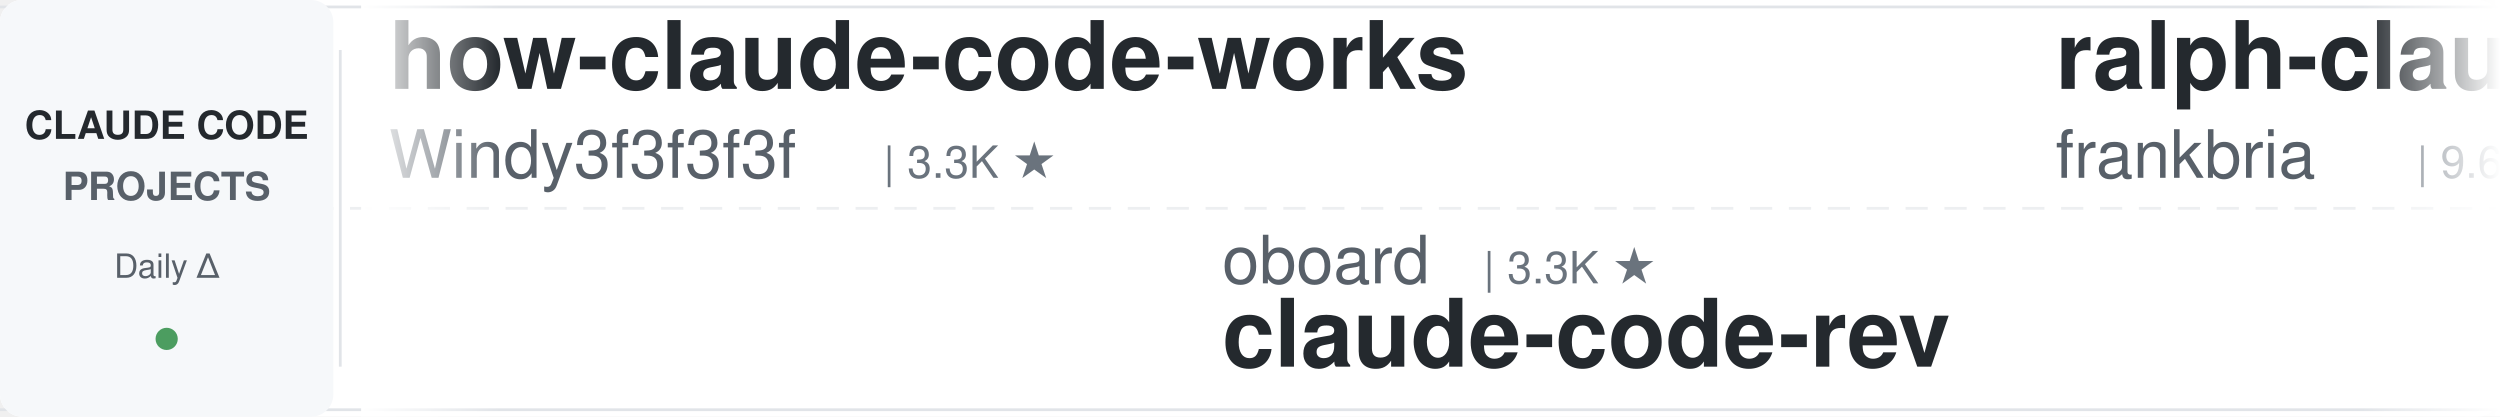
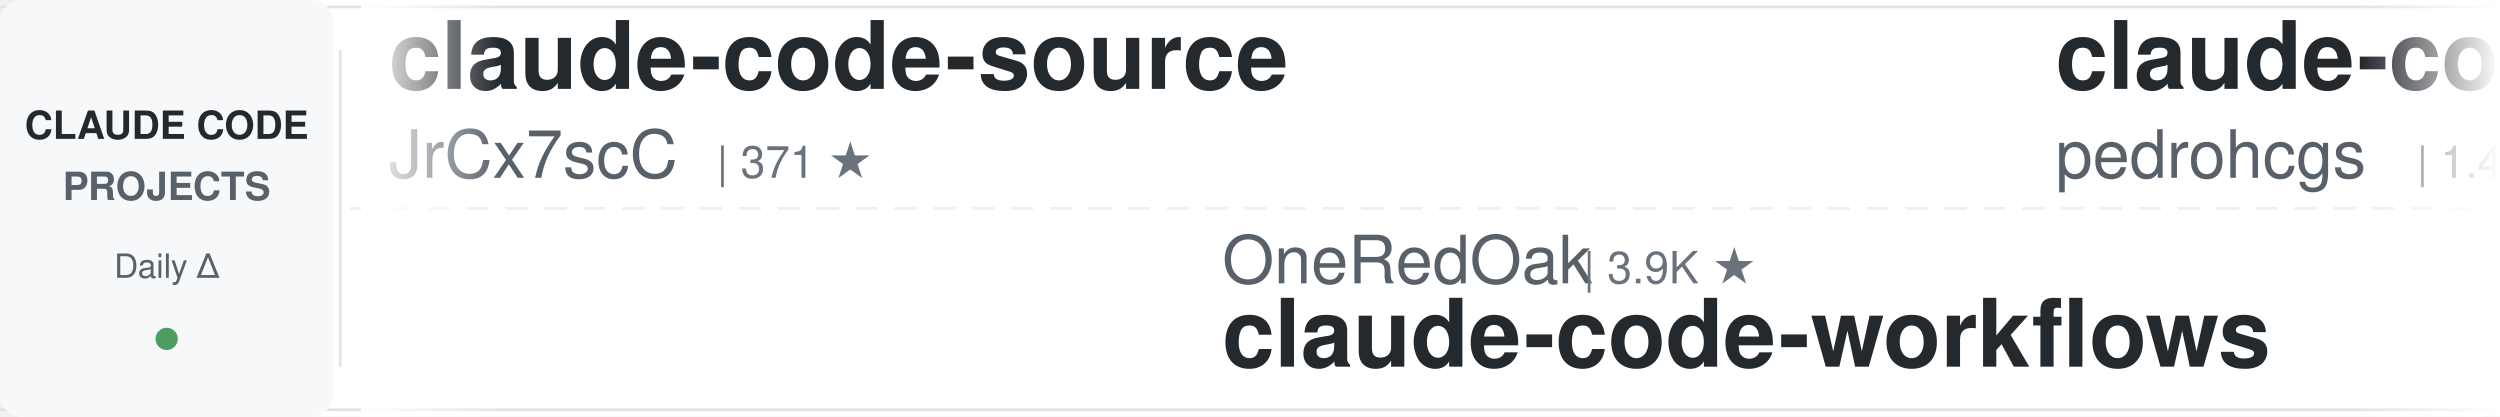
<svg xmlns="http://www.w3.org/2000/svg" width="900" height="150">
  <defs>
    <linearGradient id="leftFade" x1="0%" y1="0%" x2="100%" y2="0%">
      <stop offset="0%" style="stop-color:#ffffff;stop-opacity:1" />
      <stop offset="100%" style="stop-color:#ffffff;stop-opacity:0" />
    </linearGradient>
    <linearGradient id="rightFade" x1="0%" y1="0%" x2="100%" y2="0%">
      <stop offset="0%" style="stop-color:#ffffff;stop-opacity:0" />
      <stop offset="100%" style="stop-color:#ffffff;stop-opacity:1" />
    </linearGradient>
  </defs>
  <rect width="900" height="150" fill="#ffffff" rx="8" />
  <rect x="0" y="2" width="900" height="1" fill="#e1e4e8" />
  <rect x="0" y="147" width="900" height="1" fill="#e1e4e8" />
  <line x1="0" y1="75" x2="900" y2="75" stroke="#e1e4e8" stroke-width="1" stroke-dasharray="8 6" opacity="0.6" />
  <rect x="0" y="0" width="120" height="150" fill="#f6f8fa" rx="8" />
  <text x="60" y="50" font-family="-apple-system, BlinkMacSystemFont, 'Segoe UI', Helvetica, Arial, sans-serif" font-size="14" font-weight="600" fill="#24292e" text-anchor="middle">CLAUDE CODE</text>
  <text x="60" y="72" font-family="-apple-system, BlinkMacSystemFont, 'Segoe UI', Helvetica, Arial, sans-serif" font-size="14" font-weight="600" fill="#586069" text-anchor="middle">PROJECTS</text>
  <text x="60" y="100" font-family="-apple-system, BlinkMacSystemFont, 'Segoe UI', Helvetica, Arial, sans-serif" font-size="12" font-weight="500" fill="#586069" text-anchor="middle">Daily Δ</text>
  <circle cx="60" cy="122" r="4" fill="#22863a" opacity="0.8" />
  <rect x="122" y="18" width="1" height="114" fill="#e1e4e8" />
  <clipPath id="tickerClip">
    <rect x="130" y="0" width="770" height="150" />
  </clipPath>
  <g clip-path="url(#tickerClip)">
    <g id="tickerItems">
      <animateTransform attributeName="transform" attributeType="XML" type="translate" from="0 0" to="-3000 0" dur="54s" repeatCount="indefinite" />
      <g transform="translate(0, 0)">
-         <text x="140" y="32" font-family="-apple-system, BlinkMacSystemFont, 'Segoe UI', Helvetica, Arial, sans-serif" font-size="34" font-weight="600" fill="#24292e">how-claude-code-works</text>
-         <text x="140" y="64" font-family="-apple-system, BlinkMacSystemFont, 'Segoe UI', Helvetica, Arial, sans-serif" font-size="24" font-weight="400" fill="#586069">Windy3f3f3f3f</text>
-         <text x="318" y="64" font-family="-apple-system, BlinkMacSystemFont, 'Segoe UI', Helvetica, Arial, sans-serif" font-size="16" font-weight="500" fill="#6a737d">| 3.3K ★</text>
+         <text x="140" y="32" font-family="-apple-system, BlinkMacSystemFont, 'Segoe UI', Helvetica, Arial, sans-serif" font-size="34" font-weight="600" fill="#24292e">claude-code-source</text>
+         <text x="140" y="64" font-family="-apple-system, BlinkMacSystemFont, 'Segoe UI', Helvetica, Arial, sans-serif" font-size="24" font-weight="400" fill="#586069">JrCx7scC</text>
+         <text x="258" y="64" font-family="-apple-system, BlinkMacSystemFont, 'Segoe UI', Helvetica, Arial, sans-serif" font-size="16" font-weight="500" fill="#6a737d">| 371 ★</text>
      </g>
      <g transform="translate(300, 0)">
-         <text x="140" y="102" font-family="-apple-system, BlinkMacSystemFont, 'Segoe UI', Helvetica, Arial, sans-serif" font-size="24" font-weight="400" fill="#586069">oboard</text>
-         <text x="234" y="102" font-family="-apple-system, BlinkMacSystemFont, 'Segoe UI', Helvetica, Arial, sans-serif" font-size="16" font-weight="500" fill="#6a737d">| 3.3K ★</text>
-         <text x="140" y="132" font-family="-apple-system, BlinkMacSystemFont, 'Segoe UI', Helvetica, Arial, sans-serif" font-size="34" font-weight="600" fill="#24292e">claude-code-rev</text>
+         <text x="140" y="102" font-family="-apple-system, BlinkMacSystemFont, 'Segoe UI', Helvetica, Arial, sans-serif" font-size="24" font-weight="400" fill="#586069">OneRedOak</text>
+         <text x="270" y="102" font-family="-apple-system, BlinkMacSystemFont, 'Segoe UI', Helvetica, Arial, sans-serif" font-size="16" font-weight="500" fill="#6a737d">| 3.9K ★</text>
+         <text x="140" y="132" font-family="-apple-system, BlinkMacSystemFont, 'Segoe UI', Helvetica, Arial, sans-serif" font-size="34" font-weight="600" fill="#24292e">claude-code-workflows</text>
      </g>
      <g transform="translate(600, 0)">
-         <text x="140" y="32" font-family="-apple-system, BlinkMacSystemFont, 'Segoe UI', Helvetica, Arial, sans-serif" font-size="34" font-weight="600" fill="#24292e">ralph-claude-code</text>
-         <text x="140" y="64" font-family="-apple-system, BlinkMacSystemFont, 'Segoe UI', Helvetica, Arial, sans-serif" font-size="24" font-weight="400" fill="#586069">frankbria</text>
-         <text x="270" y="64" font-family="-apple-system, BlinkMacSystemFont, 'Segoe UI', Helvetica, Arial, sans-serif" font-size="16" font-weight="500" fill="#6a737d">| 9.6K ★</text>
+         <text x="140" y="32" font-family="-apple-system, BlinkMacSystemFont, 'Segoe UI', Helvetica, Arial, sans-serif" font-size="34" font-weight="600" fill="#24292e">claude-code-my-workflow</text>
+         <text x="140" y="64" font-family="-apple-system, BlinkMacSystemFont, 'Segoe UI', Helvetica, Arial, sans-serif" font-size="24" font-weight="400" fill="#586069">pedrohcgs</text>
+         <text x="270" y="64" font-family="-apple-system, BlinkMacSystemFont, 'Segoe UI', Helvetica, Arial, sans-serif" font-size="16" font-weight="500" fill="#6a737d">| 1.4K ★</text>
      </g>
      <g transform="translate(900, 0)">
-         <text x="140" y="102" font-family="-apple-system, BlinkMacSystemFont, 'Segoe UI', Helvetica, Arial, sans-serif" font-size="24" font-weight="400" fill="#586069">diet103</text>
-         <text x="246" y="102" font-family="-apple-system, BlinkMacSystemFont, 'Segoe UI', Helvetica, Arial, sans-serif" font-size="16" font-weight="500" fill="#6a737d">| 10.0K ★</text>
-         <text x="140" y="132" font-family="-apple-system, BlinkMacSystemFont, 'Segoe UI', Helvetica, Arial, sans-serif" font-size="34" font-weight="600" fill="#24292e">claude-code-infrastructu...</text>
+         <text x="140" y="102" font-family="-apple-system, BlinkMacSystemFont, 'Segoe UI', Helvetica, Arial, sans-serif" font-size="24" font-weight="400" fill="#586069">anthropics</text>
+         <text x="282" y="102" font-family="-apple-system, BlinkMacSystemFont, 'Segoe UI', Helvetica, Arial, sans-serif" font-size="16" font-weight="500" fill="#6a737d">| 163.7K ★</text>
+         <text x="140" y="132" font-family="-apple-system, BlinkMacSystemFont, 'Segoe UI', Helvetica, Arial, sans-serif" font-size="34" font-weight="600" fill="#24292e">skills</text>
      </g>
      <g transform="translate(1200, 0)">
-         <text x="140" y="32" font-family="-apple-system, BlinkMacSystemFont, 'Segoe UI', Helvetica, Arial, sans-serif" font-size="34" font-weight="600" fill="#24292e">claude-code-local</text>
-         <text x="140" y="64" font-family="-apple-system, BlinkMacSystemFont, 'Segoe UI', Helvetica, Arial, sans-serif" font-size="24" font-weight="400" fill="#586069">nicedreamzapp</text>
-         <text x="318" y="64" font-family="-apple-system, BlinkMacSystemFont, 'Segoe UI', Helvetica, Arial, sans-serif" font-size="16" font-weight="500" fill="#6a737d">| 3.0K ★</text>
+         <text x="140" y="32" font-family="-apple-system, BlinkMacSystemFont, 'Segoe UI', Helvetica, Arial, sans-serif" font-size="34" font-weight="600" fill="#24292e">awesome-claude-code</text>
+         <text x="140" y="64" font-family="-apple-system, BlinkMacSystemFont, 'Segoe UI', Helvetica, Arial, sans-serif" font-size="24" font-weight="400" fill="#586069">jqueryscript</text>
+         <text x="306" y="64" font-family="-apple-system, BlinkMacSystemFont, 'Segoe UI', Helvetica, Arial, sans-serif" font-size="16" font-weight="500" fill="#6a737d">| 474 ★</text>
      </g>
      <g transform="translate(1500, 0)">
-         <text x="140" y="102" font-family="-apple-system, BlinkMacSystemFont, 'Segoe UI', Helvetica, Arial, sans-serif" font-size="24" font-weight="400" fill="#586069">Yeachan-Heo</text>
-         <text x="294" y="102" font-family="-apple-system, BlinkMacSystemFont, 'Segoe UI', Helvetica, Arial, sans-serif" font-size="16" font-weight="500" fill="#6a737d">| 38.0K ★</text>
-         <text x="140" y="132" font-family="-apple-system, BlinkMacSystemFont, 'Segoe UI', Helvetica, Arial, sans-serif" font-size="34" font-weight="600" fill="#24292e">oh-my-claudecode</text>
+         <text x="140" y="102" font-family="-apple-system, BlinkMacSystemFont, 'Segoe UI', Helvetica, Arial, sans-serif" font-size="24" font-weight="400" fill="#586069">jeremylongshore</text>
+         <text x="342" y="102" font-family="-apple-system, BlinkMacSystemFont, 'Segoe UI', Helvetica, Arial, sans-serif" font-size="16" font-weight="500" fill="#6a737d">| 2.6K ★</text>
+         <text x="140" y="132" font-family="-apple-system, BlinkMacSystemFont, 'Segoe UI', Helvetica, Arial, sans-serif" font-size="34" font-weight="600" fill="#24292e">claude-code-plugins-plus...</text>
      </g>
      <g transform="translate(1800, 0)">
-         <text x="140" y="32" font-family="-apple-system, BlinkMacSystemFont, 'Segoe UI', Helvetica, Arial, sans-serif" font-size="34" font-weight="600" fill="#24292e">claude-code-cheat-sheet</text>
-         <text x="140" y="64" font-family="-apple-system, BlinkMacSystemFont, 'Segoe UI', Helvetica, Arial, sans-serif" font-size="24" font-weight="400" fill="#586069">Njengah</text>
-         <text x="246" y="64" font-family="-apple-system, BlinkMacSystemFont, 'Segoe UI', Helvetica, Arial, sans-serif" font-size="16" font-weight="500" fill="#6a737d">| 1.9K ★</text>
+         <text x="140" y="32" font-family="-apple-system, BlinkMacSystemFont, 'Segoe UI', Helvetica, Arial, sans-serif" font-size="34" font-weight="600" fill="#24292e">claude-code-hub</text>
+         <text x="140" y="64" font-family="-apple-system, BlinkMacSystemFont, 'Segoe UI', Helvetica, Arial, sans-serif" font-size="24" font-weight="400" fill="#586069">ding113</text>
+         <text x="246" y="64" font-family="-apple-system, BlinkMacSystemFont, 'Segoe UI', Helvetica, Arial, sans-serif" font-size="16" font-weight="500" fill="#6a737d">| 3.3K ★</text>
      </g>
      <g transform="translate(2100, 0)">
-         <text x="140" y="102" font-family="-apple-system, BlinkMacSystemFont, 'Segoe UI', Helvetica, Arial, sans-serif" font-size="24" font-weight="400" fill="#586069">luongnv89</text>
-         <text x="270" y="102" font-family="-apple-system, BlinkMacSystemFont, 'Segoe UI', Helvetica, Arial, sans-serif" font-size="16" font-weight="500" fill="#6a737d">| 40.4K ★</text>
-         <text x="140" y="132" font-family="-apple-system, BlinkMacSystemFont, 'Segoe UI', Helvetica, Arial, sans-serif" font-size="34" font-weight="600" fill="#24292e">claude-howto</text>
+         <text x="140" y="102" font-family="-apple-system, BlinkMacSystemFont, 'Segoe UI', Helvetica, Arial, sans-serif" font-size="24" font-weight="400" fill="#586069">anthropics</text>
+         <text x="282" y="102" font-family="-apple-system, BlinkMacSystemFont, 'Segoe UI', Helvetica, Arial, sans-serif" font-size="16" font-weight="500" fill="#6a737d">| 921 ★</text>
+         <text x="140" y="132" font-family="-apple-system, BlinkMacSystemFont, 'Segoe UI', Helvetica, Arial, sans-serif" font-size="34" font-weight="600" fill="#24292e">claude-code-base-action</text>
      </g>
      <g transform="translate(2400, 0)">
-         <text x="140" y="32" font-family="-apple-system, BlinkMacSystemFont, 'Segoe UI', Helvetica, Arial, sans-serif" font-size="34" font-weight="600" fill="#24292e">claude-code-plugins-plus...</text>
-         <text x="140" y="64" font-family="-apple-system, BlinkMacSystemFont, 'Segoe UI', Helvetica, Arial, sans-serif" font-size="24" font-weight="400" fill="#586069">jeremylongshore</text>
-         <text x="342" y="64" font-family="-apple-system, BlinkMacSystemFont, 'Segoe UI', Helvetica, Arial, sans-serif" font-size="16" font-weight="500" fill="#6a737d">| 2.5K ★</text>
+         <text x="140" y="32" font-family="-apple-system, BlinkMacSystemFont, 'Segoe UI', Helvetica, Arial, sans-serif" font-size="34" font-weight="600" fill="#24292e">Claude-Code-Usage-Monito...</text>
+         <text x="140" y="64" font-family="-apple-system, BlinkMacSystemFont, 'Segoe UI', Helvetica, Arial, sans-serif" font-size="24" font-weight="400" fill="#586069">Maciek-roboblog</text>
+         <text x="342" y="64" font-family="-apple-system, BlinkMacSystemFont, 'Segoe UI', Helvetica, Arial, sans-serif" font-size="16" font-weight="500" fill="#6a737d">| 8.5K ★</text>
      </g>
      <g transform="translate(2700, 0)">
-         <text x="140" y="102" font-family="-apple-system, BlinkMacSystemFont, 'Segoe UI', Helvetica, Arial, sans-serif" font-size="24" font-weight="400" fill="#586069">VoltAgent</text>
-         <text x="270" y="102" font-family="-apple-system, BlinkMacSystemFont, 'Segoe UI', Helvetica, Arial, sans-serif" font-size="16" font-weight="500" fill="#6a737d">| 23.6K ★</text>
-         <text x="140" y="132" font-family="-apple-system, BlinkMacSystemFont, 'Segoe UI', Helvetica, Arial, sans-serif" font-size="34" font-weight="600" fill="#24292e">awesome-claude-code-suba...</text>
+         <text x="140" y="102" font-family="-apple-system, BlinkMacSystemFont, 'Segoe UI', Helvetica, Arial, sans-serif" font-size="24" font-weight="400" fill="#586069">xu-xiang</text>
+         <text x="258" y="102" font-family="-apple-system, BlinkMacSystemFont, 'Segoe UI', Helvetica, Arial, sans-serif" font-size="16" font-weight="500" fill="#6a737d">| 1.7K ★</text>
+         <text x="140" y="132" font-family="-apple-system, BlinkMacSystemFont, 'Segoe UI', Helvetica, Arial, sans-serif" font-size="34" font-weight="600" fill="#24292e">everything-claude-code-z...</text>
      </g>
      <g transform="translate(3000, 0)">
-         <text x="140" y="32" font-family="-apple-system, BlinkMacSystemFont, 'Segoe UI', Helvetica, Arial, sans-serif" font-size="34" font-weight="600" fill="#24292e">how-claude-code-works</text>
-         <text x="140" y="64" font-family="-apple-system, BlinkMacSystemFont, 'Segoe UI', Helvetica, Arial, sans-serif" font-size="24" font-weight="400" fill="#586069">Windy3f3f3f3f</text>
-         <text x="318" y="64" font-family="-apple-system, BlinkMacSystemFont, 'Segoe UI', Helvetica, Arial, sans-serif" font-size="16" font-weight="500" fill="#6a737d">| 3.3K ★</text>
+         <text x="140" y="32" font-family="-apple-system, BlinkMacSystemFont, 'Segoe UI', Helvetica, Arial, sans-serif" font-size="34" font-weight="600" fill="#24292e">claude-code-source</text>
+         <text x="140" y="64" font-family="-apple-system, BlinkMacSystemFont, 'Segoe UI', Helvetica, Arial, sans-serif" font-size="24" font-weight="400" fill="#586069">JrCx7scC</text>
+         <text x="258" y="64" font-family="-apple-system, BlinkMacSystemFont, 'Segoe UI', Helvetica, Arial, sans-serif" font-size="16" font-weight="500" fill="#6a737d">| 371 ★</text>
      </g>
      <g transform="translate(3300, 0)">
-         <text x="140" y="102" font-family="-apple-system, BlinkMacSystemFont, 'Segoe UI', Helvetica, Arial, sans-serif" font-size="24" font-weight="400" fill="#586069">oboard</text>
-         <text x="234" y="102" font-family="-apple-system, BlinkMacSystemFont, 'Segoe UI', Helvetica, Arial, sans-serif" font-size="16" font-weight="500" fill="#6a737d">| 3.3K ★</text>
-         <text x="140" y="132" font-family="-apple-system, BlinkMacSystemFont, 'Segoe UI', Helvetica, Arial, sans-serif" font-size="34" font-weight="600" fill="#24292e">claude-code-rev</text>
+         <text x="140" y="102" font-family="-apple-system, BlinkMacSystemFont, 'Segoe UI', Helvetica, Arial, sans-serif" font-size="24" font-weight="400" fill="#586069">OneRedOak</text>
+         <text x="270" y="102" font-family="-apple-system, BlinkMacSystemFont, 'Segoe UI', Helvetica, Arial, sans-serif" font-size="16" font-weight="500" fill="#6a737d">| 3.9K ★</text>
+         <text x="140" y="132" font-family="-apple-system, BlinkMacSystemFont, 'Segoe UI', Helvetica, Arial, sans-serif" font-size="34" font-weight="600" fill="#24292e">claude-code-workflows</text>
      </g>
      <g transform="translate(3600, 0)">
-         <text x="140" y="32" font-family="-apple-system, BlinkMacSystemFont, 'Segoe UI', Helvetica, Arial, sans-serif" font-size="34" font-weight="600" fill="#24292e">ralph-claude-code</text>
-         <text x="140" y="64" font-family="-apple-system, BlinkMacSystemFont, 'Segoe UI', Helvetica, Arial, sans-serif" font-size="24" font-weight="400" fill="#586069">frankbria</text>
-         <text x="270" y="64" font-family="-apple-system, BlinkMacSystemFont, 'Segoe UI', Helvetica, Arial, sans-serif" font-size="16" font-weight="500" fill="#6a737d">| 9.6K ★</text>
+         <text x="140" y="32" font-family="-apple-system, BlinkMacSystemFont, 'Segoe UI', Helvetica, Arial, sans-serif" font-size="34" font-weight="600" fill="#24292e">claude-code-my-workflow</text>
+         <text x="140" y="64" font-family="-apple-system, BlinkMacSystemFont, 'Segoe UI', Helvetica, Arial, sans-serif" font-size="24" font-weight="400" fill="#586069">pedrohcgs</text>
+         <text x="270" y="64" font-family="-apple-system, BlinkMacSystemFont, 'Segoe UI', Helvetica, Arial, sans-serif" font-size="16" font-weight="500" fill="#6a737d">| 1.4K ★</text>
      </g>
      <g transform="translate(3900, 0)">
-         <text x="140" y="102" font-family="-apple-system, BlinkMacSystemFont, 'Segoe UI', Helvetica, Arial, sans-serif" font-size="24" font-weight="400" fill="#586069">diet103</text>
-         <text x="246" y="102" font-family="-apple-system, BlinkMacSystemFont, 'Segoe UI', Helvetica, Arial, sans-serif" font-size="16" font-weight="500" fill="#6a737d">| 10.0K ★</text>
-         <text x="140" y="132" font-family="-apple-system, BlinkMacSystemFont, 'Segoe UI', Helvetica, Arial, sans-serif" font-size="34" font-weight="600" fill="#24292e">claude-code-infrastructu...</text>
+         <text x="140" y="102" font-family="-apple-system, BlinkMacSystemFont, 'Segoe UI', Helvetica, Arial, sans-serif" font-size="24" font-weight="400" fill="#586069">anthropics</text>
+         <text x="282" y="102" font-family="-apple-system, BlinkMacSystemFont, 'Segoe UI', Helvetica, Arial, sans-serif" font-size="16" font-weight="500" fill="#6a737d">| 163.7K ★</text>
+         <text x="140" y="132" font-family="-apple-system, BlinkMacSystemFont, 'Segoe UI', Helvetica, Arial, sans-serif" font-size="34" font-weight="600" fill="#24292e">skills</text>
      </g>
    </g>
  </g>
  <rect x="130" y="0" width="50" height="150" fill="url(#leftFade)" />
  <rect x="850" y="0" width="50" height="150" fill="url(#rightFade)" />
</svg>
